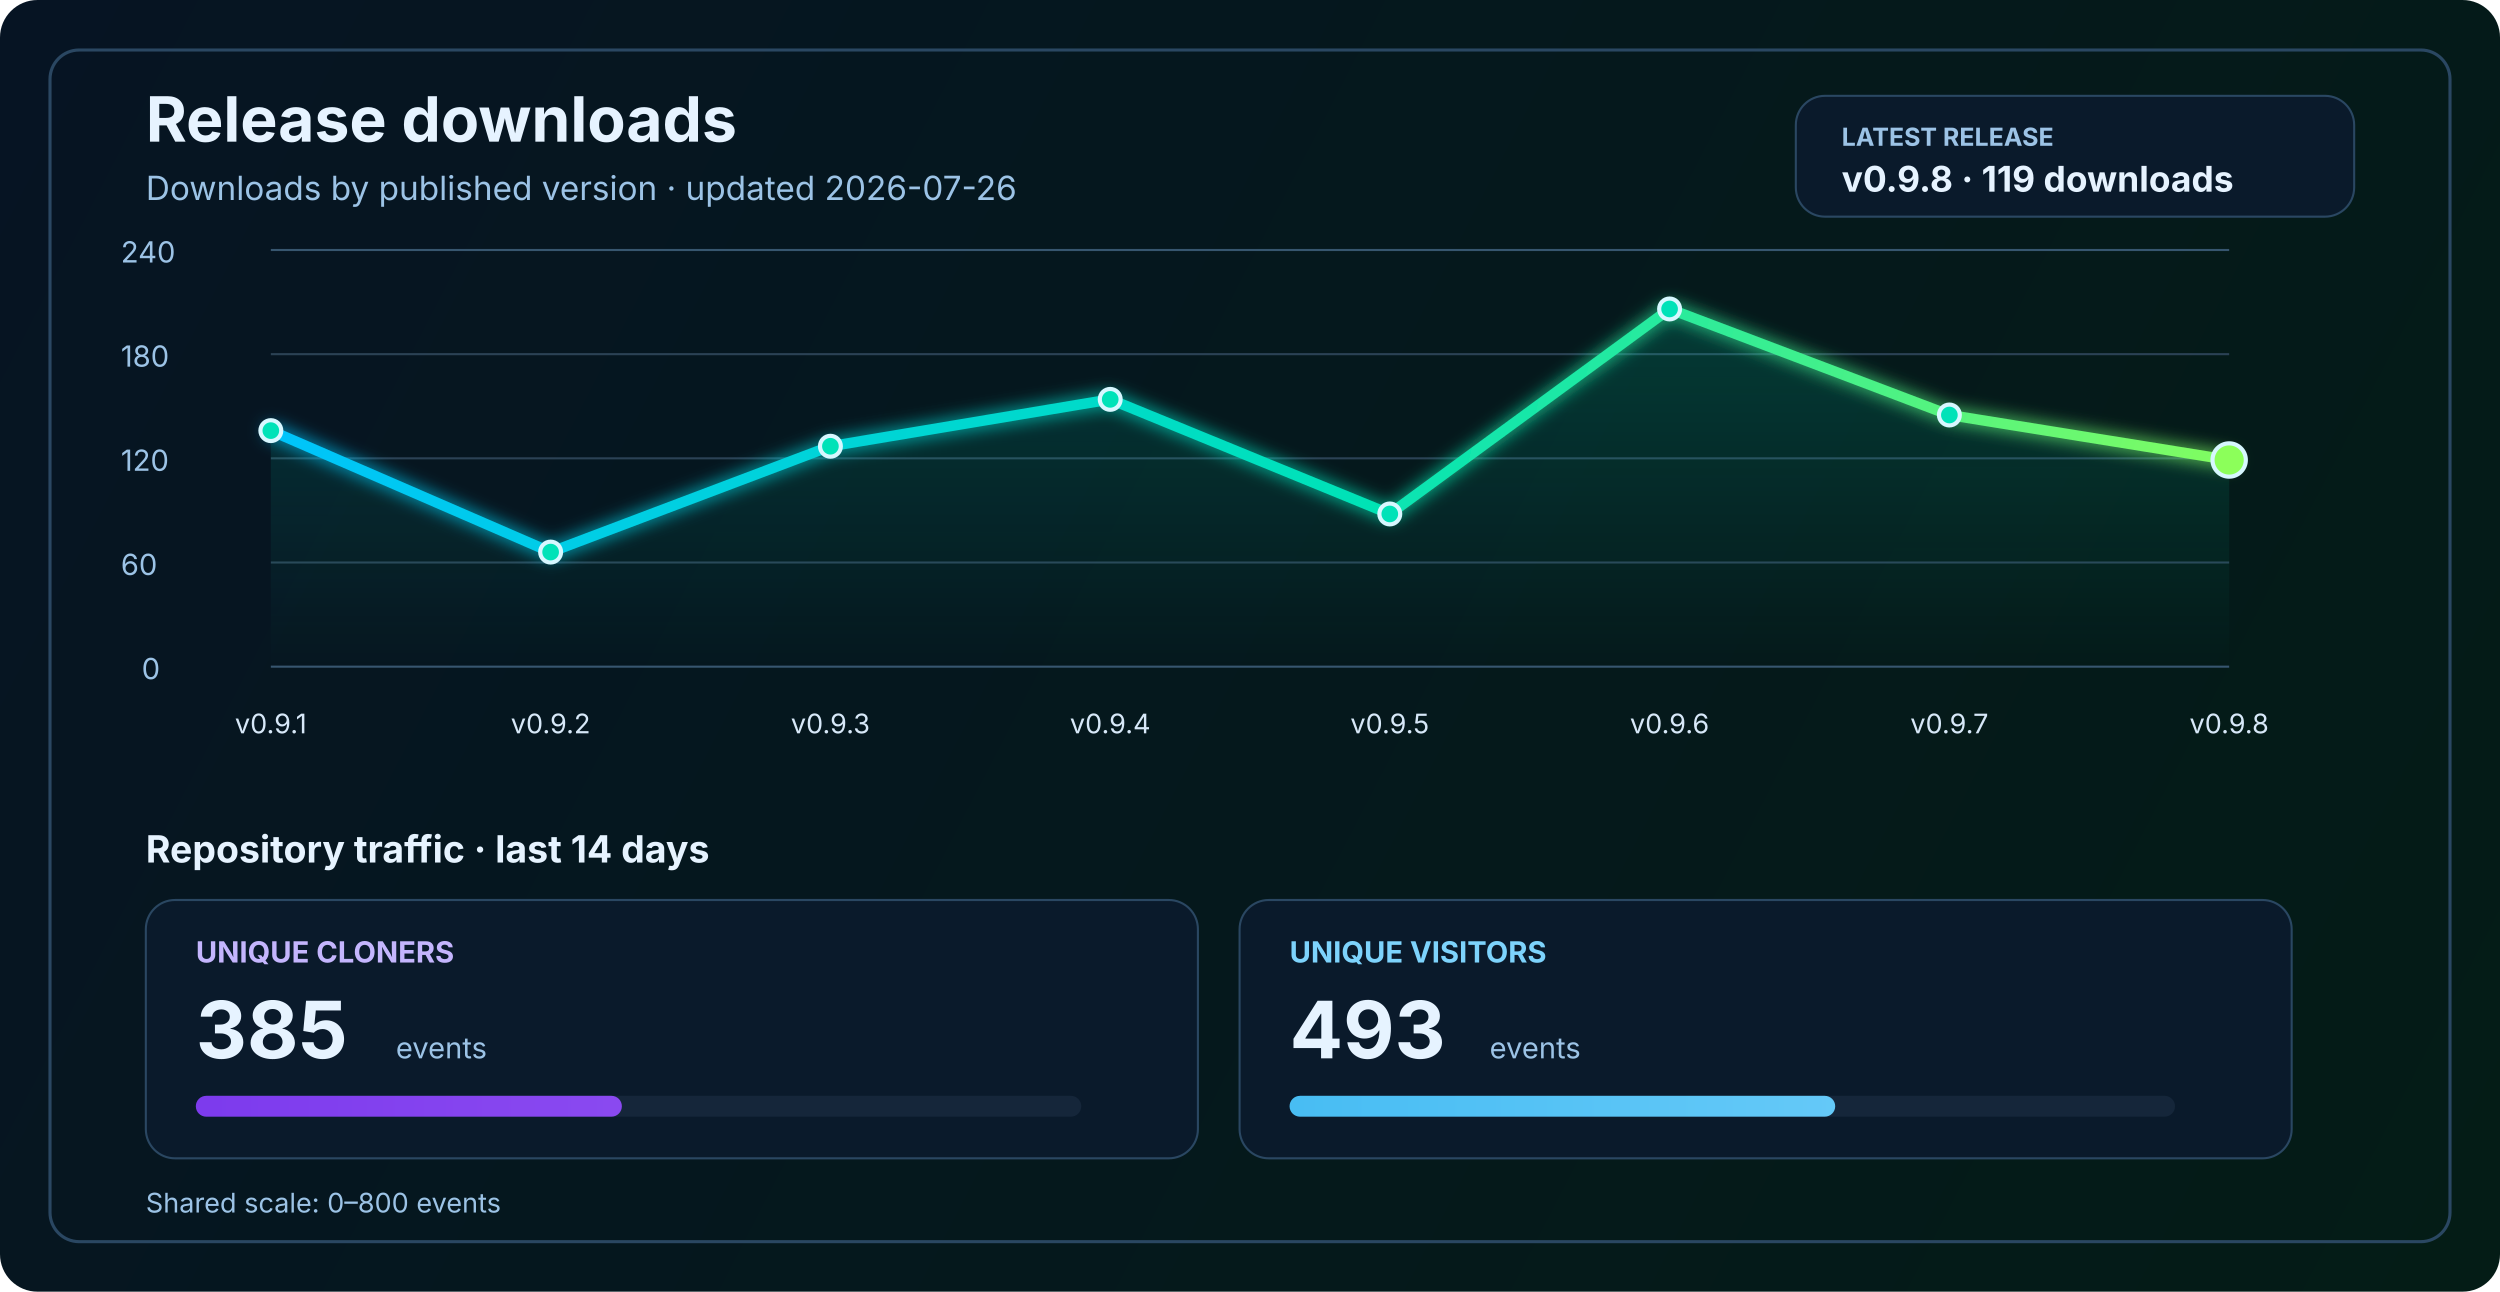
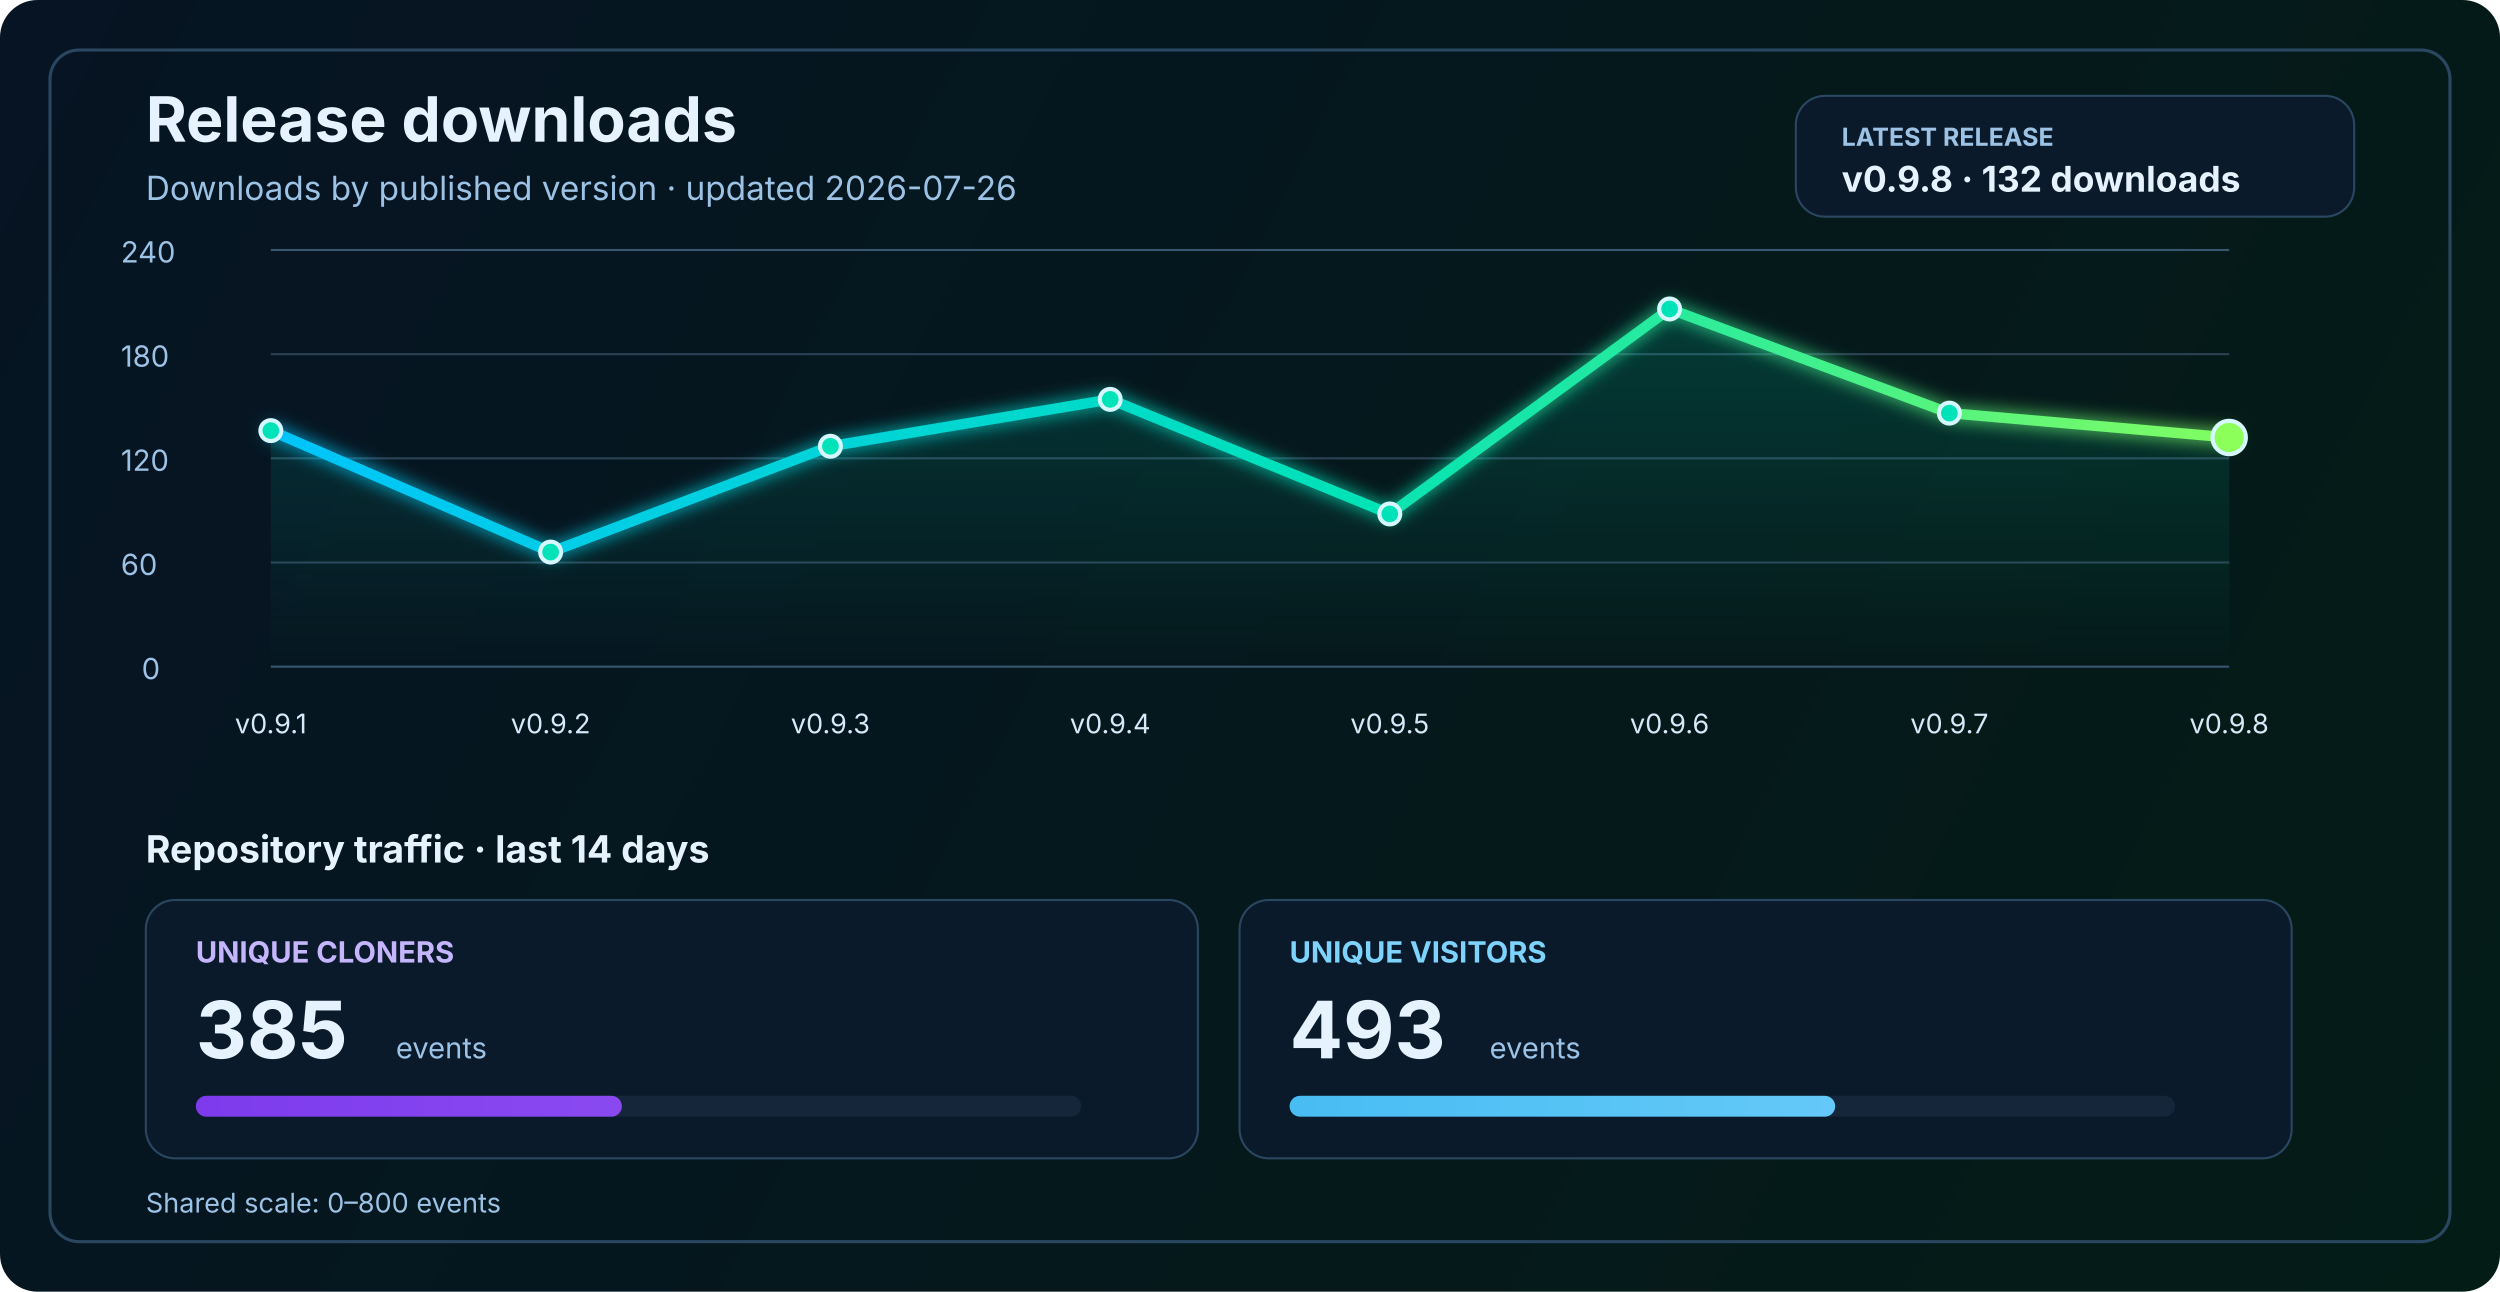
<svg xmlns="http://www.w3.org/2000/svg" width="1200" height="620" viewBox="0 0 1200 620" fill="none" role="img" aria-labelledby="title desc">
  <defs>
    <linearGradient id="bg" x1="0" y1="0" x2="1200" y2="620" gradientUnits="userSpaceOnUse">
      <stop stop-color="#061423" />
      <stop offset="1" stop-color="#041C16" />
    </linearGradient>
    <linearGradient id="line" x1="130" y1="86" x2="1070" y2="340" gradientUnits="userSpaceOnUse">
      <stop stop-color="#00C2FF" />
      <stop offset="0.55" stop-color="#00E2B8" />
      <stop offset="1" stop-color="#8CFF5A" />
    </linearGradient>
    <linearGradient id="area" x1="0" y1="120" x2="0" y2="320" gradientUnits="userSpaceOnUse">
      <stop stop-color="#00E2B8" stop-opacity="0.20" />
      <stop offset="1" stop-color="#00E2B8" stop-opacity="0" />
    </linearGradient>
    <linearGradient id="cloneFill" x1="86" y1="450" x2="1110" y2="450" gradientUnits="userSpaceOnUse">
      <stop stop-color="#7C3AED" />
      <stop offset="1" stop-color="#C084FC" />
    </linearGradient>
    <linearGradient id="viewFill" x1="86" y1="482" x2="1110" y2="482" gradientUnits="userSpaceOnUse">
      <stop stop-color="#0EA5E9" />
      <stop offset="1" stop-color="#7DD3FC" />
    </linearGradient>
    <filter id="glow" x="-50%" y="-50%" width="200%" height="200%">
      <feGaussianBlur stdDeviation="4" result="blur" />
      <feMerge>
        <feMergeNode in="blur" />
        <feMergeNode in="SourceGraphic" />
      </feMerge>
    </filter>
  </defs>
  <rect width="1200" height="620" rx="18" fill="url(#bg)" />
  <rect x="24" y="24" width="1152" height="572" rx="14" stroke="#2A4762" stroke-width="1.5" />
  <text x="70" y="68" fill="#E6F3FF" font-size="30" font-family="SF Pro Display, -apple-system, BlinkMacSystemFont, Segoe UI, sans-serif" font-weight="700">Release downloads</text>
  <text x="70" y="96" fill="#9CC3E6" font-size="16" font-family="SF Pro Text, -apple-system, BlinkMacSystemFont, Segoe UI, sans-serif">Downloads by published version · updated 2026-07-26</text>
  <rect x="862" y="46" width="268" height="58" rx="14" fill="#0A1A2B" stroke="#2A4762" stroke-width="1" />
  <text x="884" y="70" fill="#9CC3E6" font-size="12" font-family="SF Pro Text, -apple-system, BlinkMacSystemFont, Segoe UI, sans-serif" font-weight="700">LATEST RELEASE</text>
-   <text x="884" y="92" fill="#E6F3FF" font-size="17" font-family="SF Pro Text, -apple-system, BlinkMacSystemFont, Segoe UI, sans-serif" font-weight="700">v0.9.8 · 119 downloads</text>
+   <text x="884" y="92" fill="#E6F3FF" font-size="17" font-family="SF Pro Text, -apple-system, BlinkMacSystemFont, Segoe UI, sans-serif" font-weight="700">v0.9.8 · 132 downloads</text>
  <line x1="130" y1="320.0" x2="1070" y2="320.0" stroke="#37566F" stroke-width="1" />
  <line x1="130" y1="270.0" x2="1070" y2="270.0" stroke="#2B4255" stroke-width="1" />
  <line x1="130" y1="220.0" x2="1070" y2="220.0" stroke="#2B4255" stroke-width="1" />
  <line x1="130" y1="170.0" x2="1070" y2="170.0" stroke="#2B4255" stroke-width="1" />
  <line x1="130" y1="120.0" x2="1070" y2="120.0" stroke="#37566F" stroke-width="1" />
  <text x="68" y="326.0" fill="#9CC3E6" font-size="14" font-family="SF Pro Text, -apple-system, BlinkMacSystemFont, Segoe UI, sans-serif">0</text>
  <text x="58" y="276.0" fill="#9CC3E6" font-size="14" font-family="SF Pro Text, -apple-system, BlinkMacSystemFont, Segoe UI, sans-serif">60</text>
  <text x="58" y="226.0" fill="#9CC3E6" font-size="14" font-family="SF Pro Text, -apple-system, BlinkMacSystemFont, Segoe UI, sans-serif">120</text>
  <text x="58" y="176.0" fill="#9CC3E6" font-size="14" font-family="SF Pro Text, -apple-system, BlinkMacSystemFont, Segoe UI, sans-serif">180</text>
  <text x="58" y="126.0" fill="#9CC3E6" font-size="14" font-family="SF Pro Text, -apple-system, BlinkMacSystemFont, Segoe UI, sans-serif">240</text>
-   <path d="M 130.0 206.7 L 264.3 265.0 L 398.6 214.2 L 532.9 191.7 L 667.1 246.7 L 801.4 148.3 L 935.7 199.2 L 1070.0 220.8 L 1070 320 L 130 320 Z" fill="url(#area)" />
-   <polyline points="130.0,206.7 264.3,265.0 398.6,214.2 532.9,191.7 667.1,246.7 801.4,148.3 935.7,199.2 1070.0,220.8" fill="none" stroke="url(#line)" stroke-width="5" stroke-linecap="round" stroke-linejoin="round" filter="url(#glow)" />
+   <path d="M 130.0 206.7 L 264.3 265.0 L 398.6 214.2 L 532.9 191.7 L 667.1 246.7 L 801.4 148.3 L 935.7 198.3 L 1070.0 210.0 L 1070 320 L 130 320 Z" fill="url(#area)" />
+   <polyline points="130.0,206.7 264.3,265.0 398.6,214.2 532.9,191.7 667.1,246.7 801.4,148.3 935.7,198.3 1070.0,210.0" fill="none" stroke="url(#line)" stroke-width="5" stroke-linecap="round" stroke-linejoin="round" filter="url(#glow)" />
  <circle cx="130.0" cy="206.7" r="5" fill="#00E2B8" stroke="#D7F7FF" stroke-width="2" />
  <circle cx="264.3" cy="265.0" r="5" fill="#00E2B8" stroke="#D7F7FF" stroke-width="2" />
  <circle cx="398.6" cy="214.2" r="5" fill="#00E2B8" stroke="#D7F7FF" stroke-width="2" />
  <circle cx="532.9" cy="191.7" r="5" fill="#00E2B8" stroke="#D7F7FF" stroke-width="2" />
  <circle cx="667.1" cy="246.7" r="5" fill="#00E2B8" stroke="#D7F7FF" stroke-width="2" />
  <circle cx="801.4" cy="148.3" r="5" fill="#00E2B8" stroke="#D7F7FF" stroke-width="2" />
-   <circle cx="935.7" cy="199.2" r="5" fill="#00E2B8" stroke="#D7F7FF" stroke-width="2" />
-   <circle cx="1070.0" cy="220.8" r="8" fill="#8CFF5A" stroke="#D7F7FF" stroke-width="2" />
+   <circle cx="935.7" cy="198.3" r="5" fill="#00E2B8" stroke="#D7F7FF" stroke-width="2" />
+   <circle cx="1070.0" cy="210.0" r="8" fill="#8CFF5A" stroke="#D7F7FF" stroke-width="2" />
  <text x="130.0" y="352" text-anchor="middle" fill="#D7E8F8" font-size="13" font-family="SF Pro Text, -apple-system, BlinkMacSystemFont, Segoe UI, sans-serif">v0.9.1</text>
  <text x="264.3" y="352" text-anchor="middle" fill="#D7E8F8" font-size="13" font-family="SF Pro Text, -apple-system, BlinkMacSystemFont, Segoe UI, sans-serif">v0.9.2</text>
  <text x="398.6" y="352" text-anchor="middle" fill="#D7E8F8" font-size="13" font-family="SF Pro Text, -apple-system, BlinkMacSystemFont, Segoe UI, sans-serif">v0.9.3</text>
  <text x="532.9" y="352" text-anchor="middle" fill="#D7E8F8" font-size="13" font-family="SF Pro Text, -apple-system, BlinkMacSystemFont, Segoe UI, sans-serif">v0.9.4</text>
  <text x="667.1" y="352" text-anchor="middle" fill="#D7E8F8" font-size="13" font-family="SF Pro Text, -apple-system, BlinkMacSystemFont, Segoe UI, sans-serif">v0.9.5</text>
  <text x="801.4" y="352" text-anchor="middle" fill="#D7E8F8" font-size="13" font-family="SF Pro Text, -apple-system, BlinkMacSystemFont, Segoe UI, sans-serif">v0.9.6</text>
  <text x="935.7" y="352" text-anchor="middle" fill="#D7E8F8" font-size="13" font-family="SF Pro Text, -apple-system, BlinkMacSystemFont, Segoe UI, sans-serif">v0.9.7</text>
  <text x="1070.0" y="352" text-anchor="middle" fill="#D7E8F8" font-size="13" font-family="SF Pro Text, -apple-system, BlinkMacSystemFont, Segoe UI, sans-serif">v0.9.8</text>
  <text x="70" y="414" fill="#E6F3FF" font-size="18" font-family="SF Pro Text, -apple-system, BlinkMacSystemFont, Segoe UI, sans-serif" font-weight="700">Repository traffic · last 14 days</text>
  <rect x="70" y="432" width="505" height="124" rx="14" fill="#0A1A2B" stroke="#2A4762" stroke-width="1" />
  <text x="94" y="462" fill="#C4B5FD" font-size="14" font-family="SF Pro Text, -apple-system, BlinkMacSystemFont, Segoe UI, sans-serif" font-weight="700">UNIQUE CLONERS</text>
  <text x="94" y="508" fill="#E6F3FF" font-size="38" font-family="SF Pro Display, -apple-system, BlinkMacSystemFont, Segoe UI, sans-serif" font-weight="700">385</text>
  <text x="190" y="508" fill="#9CC3E6" font-size="14" font-family="SF Pro Text, -apple-system, BlinkMacSystemFont, Segoe UI, sans-serif">events</text>
  <rect x="94" y="526" width="425" height="10" rx="5" fill="#15263A" />
  <rect x="94" y="526" width="204.5" height="10" rx="5" fill="url(#cloneFill)" />
  <rect x="595" y="432" width="505" height="124" rx="14" fill="#0A1A2B" stroke="#2A4762" stroke-width="1" />
  <text x="619" y="462" fill="#7DD3FC" font-size="14" font-family="SF Pro Text, -apple-system, BlinkMacSystemFont, Segoe UI, sans-serif" font-weight="700">UNIQUE VISITORS</text>
  <text x="619" y="508" fill="#E6F3FF" font-size="38" font-family="SF Pro Display, -apple-system, BlinkMacSystemFont, Segoe UI, sans-serif" font-weight="700">493</text>
  <text x="715" y="508" fill="#9CC3E6" font-size="14" font-family="SF Pro Text, -apple-system, BlinkMacSystemFont, Segoe UI, sans-serif">events</text>
  <rect x="619" y="526" width="425" height="10" rx="5" fill="#15263A" />
  <rect x="619" y="526" width="261.9" height="10" rx="5" fill="url(#viewFill)" />
  <text x="70" y="582" fill="#9CC3E6" font-size="13" font-family="SF Pro Text, -apple-system, BlinkMacSystemFont, Segoe UI, sans-serif">Shared scale: 0–800 events</text>
</svg>
